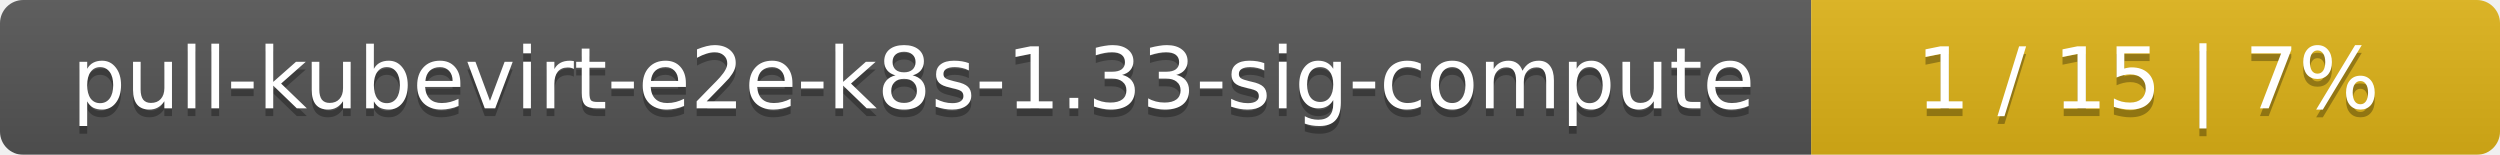
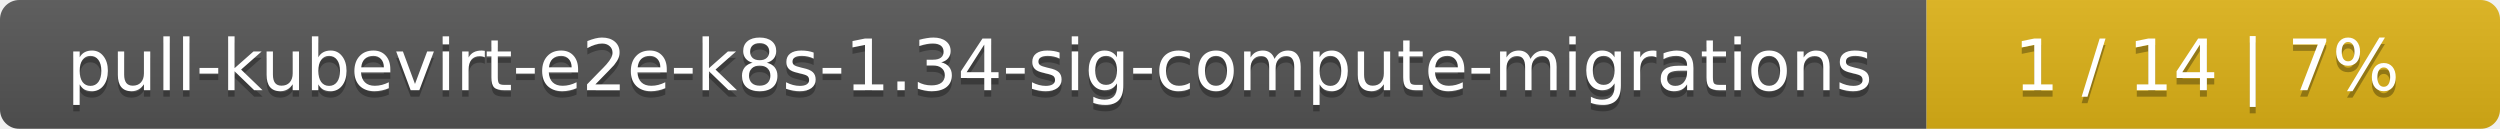
- <svg xmlns="http://www.w3.org/2000/svg" width="323" height="20">
+ <svg xmlns="http://www.w3.org/2000/svg" width="388" height="20">
  <linearGradient id="smooth" x2="0" y2="100%">
    <stop offset="0" stop-color="#bbb" stop-opacity=".1" />
    <stop offset="1" stop-opacity=".1" />
  </linearGradient>
  <mask id="round">
-     <rect width="323" height="20" rx="3" fill="#fff" />
+     <rect width="388" height="20" rx="3" fill="#fff" />
  </mask>
  <g mask="url(#round)">
-     <rect width="234" height="20" fill="#555" />
-     <rect x="234" width="89" height="20" fill="#dfb317" />
-     <rect width="323" height="20" fill="url(#smooth)" />
+     <rect width="299" height="20" fill="#555" />
+     <rect x="299" width="89" height="20" fill="#dfb317" />
+     <rect width="388" height="20" fill="url(#smooth)" />
  </g>
  <g fill="#fff" text-anchor="middle" font-family="DejaVu Sans,Verdana,Geneva,sans-serif" font-size="11">
-     <text x="118" y="15" fill="#010101" fill-opacity=".3">pull-kubevirt-e2e-k8s-1.33-sig-compute</text>
-     <text x="118" y="14">pull-kubevirt-e2e-k8s-1.33-sig-compute</text>
-     <text x="277.5" y="15" fill="#010101" fill-opacity=".3">1 / 15    |    7%</text>
-     <text x="277.5" y="14">1 / 15    |    7%</text>
+     <text x="150.5" y="15" fill="#010101" fill-opacity=".3">pull-kubevirt-e2e-k8s-1.34-sig-compute-migrations</text>
+     <text x="150.5" y="14">pull-kubevirt-e2e-k8s-1.34-sig-compute-migrations</text>
+     <text x="342.5" y="15" fill="#010101" fill-opacity=".3">1 / 14    |    7%</text>
+     <text x="342.5" y="14">1 / 14    |    7%</text>
  </g>
</svg>
